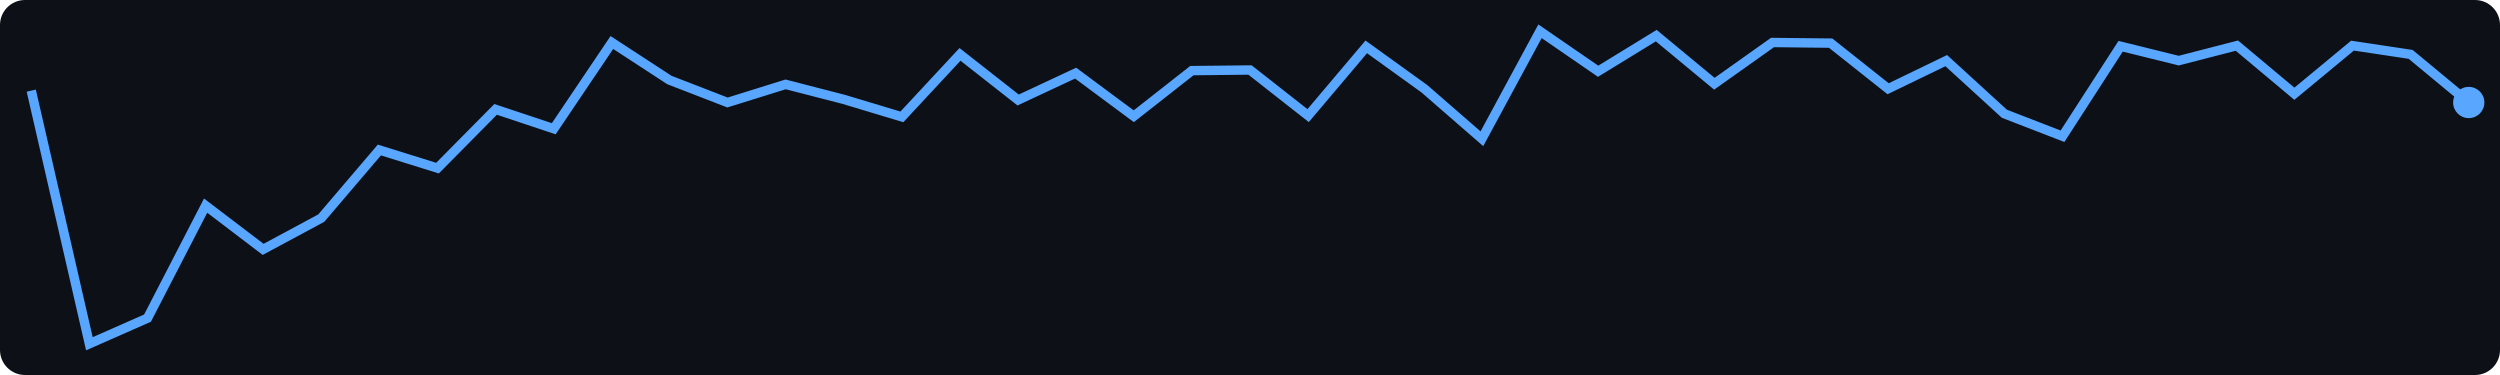
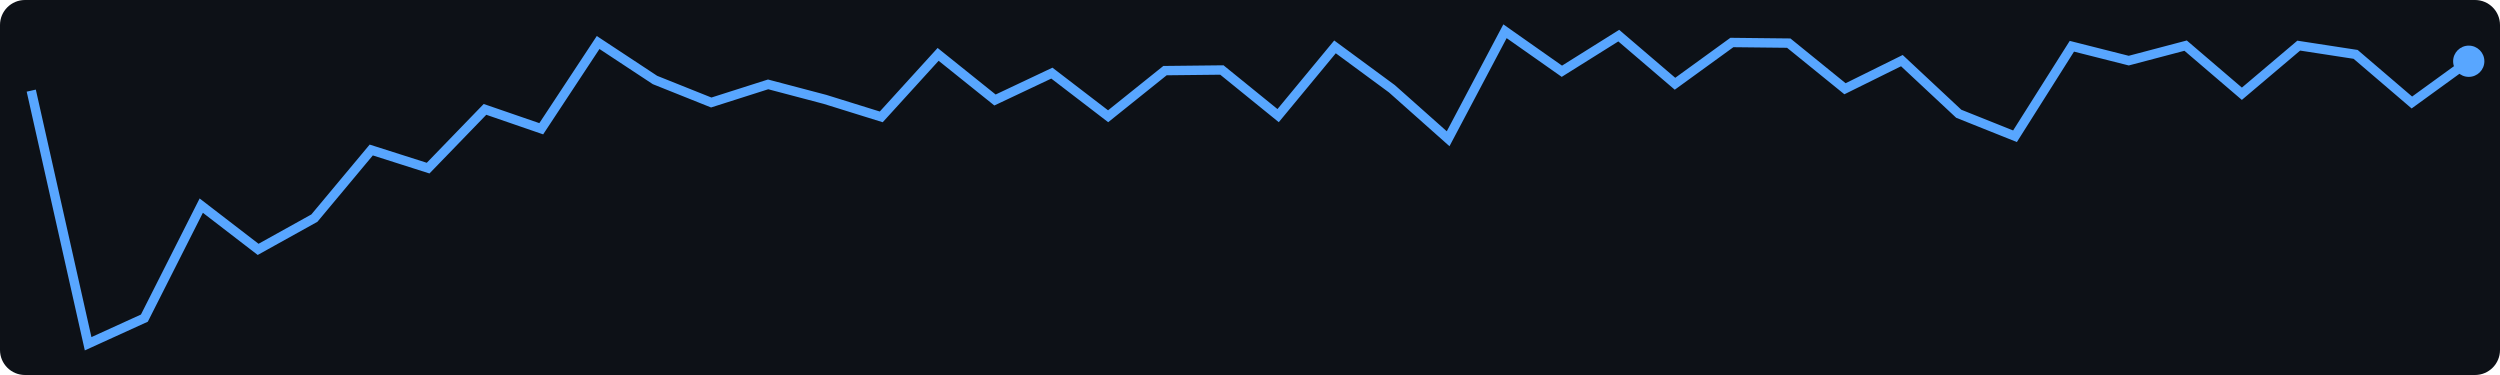
<svg xmlns="http://www.w3.org/2000/svg" width="400" height="60">
  <rect width="400" height="60" fill="#0d1117" rx="4" />
-   <polyline points="5.0,14.5 14.3,55.0 23.6,50.9 32.9,32.9 42.1,39.9 51.4,34.9 60.7,24.0 70.0,26.9 79.3,17.5 88.6,20.6 97.9,6.8 107.1,12.8 116.4,16.4 125.7,13.5 135.0,15.9 144.3,18.7 153.6,8.7 162.9,16.0 172.1,11.7 181.4,18.6 190.7,11.3 200.0,11.2 209.3,18.5 218.6,7.5 227.9,14.2 237.1,22.2 246.4,5.0 255.7,11.4 265.0,5.7 274.3,13.4 283.6,6.8 292.9,6.9 302.1,14.2 311.4,9.7 320.7,18.2 330.0,21.8 339.3,7.4 348.6,9.7 357.9,7.3 367.1,15.0 376.4,7.3 385.7,8.7 395.0,16.4" fill="none" stroke="#58a6ff" stroke-width="1.5" />
-   <circle cx="395.0" cy="16.4" r="2.5" fill="#58a6ff" />
+   <polyline points="5.0,14.5 14.1,55.0 23.1,50.9 32.2,32.9 41.3,39.9 50.3,34.9 59.4,24.0 68.5,26.9 77.6,17.5 86.6,20.6 95.7,6.8 104.8,12.8 113.8,16.4 122.9,13.5 132.0,15.9 141.0,18.7 150.1,8.7 159.2,16.0 168.3,11.7 177.3,18.6 186.4,11.3 195.5,11.2 204.5,18.5 213.6,7.5 222.7,14.2 231.7,22.2 240.8,5.0 249.9,11.4 259.0,5.7 268.0,13.4 277.1,6.8 286.2,6.9 295.2,14.2 304.3,9.7 313.4,18.2 322.4,21.8 331.5,7.4 340.6,9.7 349.7,7.3 358.7,15.0 367.8,7.3 376.9,8.7 385.9,16.4 395.0,9.8" fill="none" stroke="#58a6ff" stroke-width="1.5" />
+   <circle cx="395.0" cy="9.8" r="2.5" fill="#58a6ff" />
</svg>
